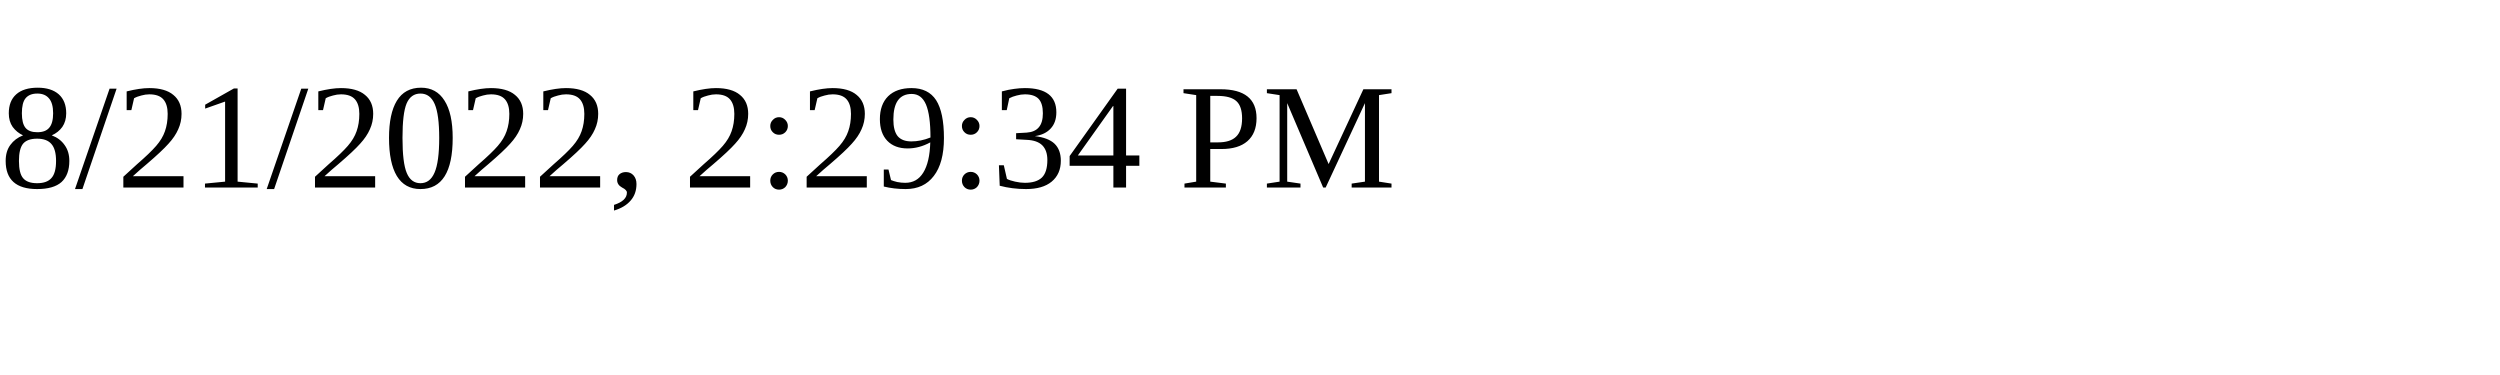
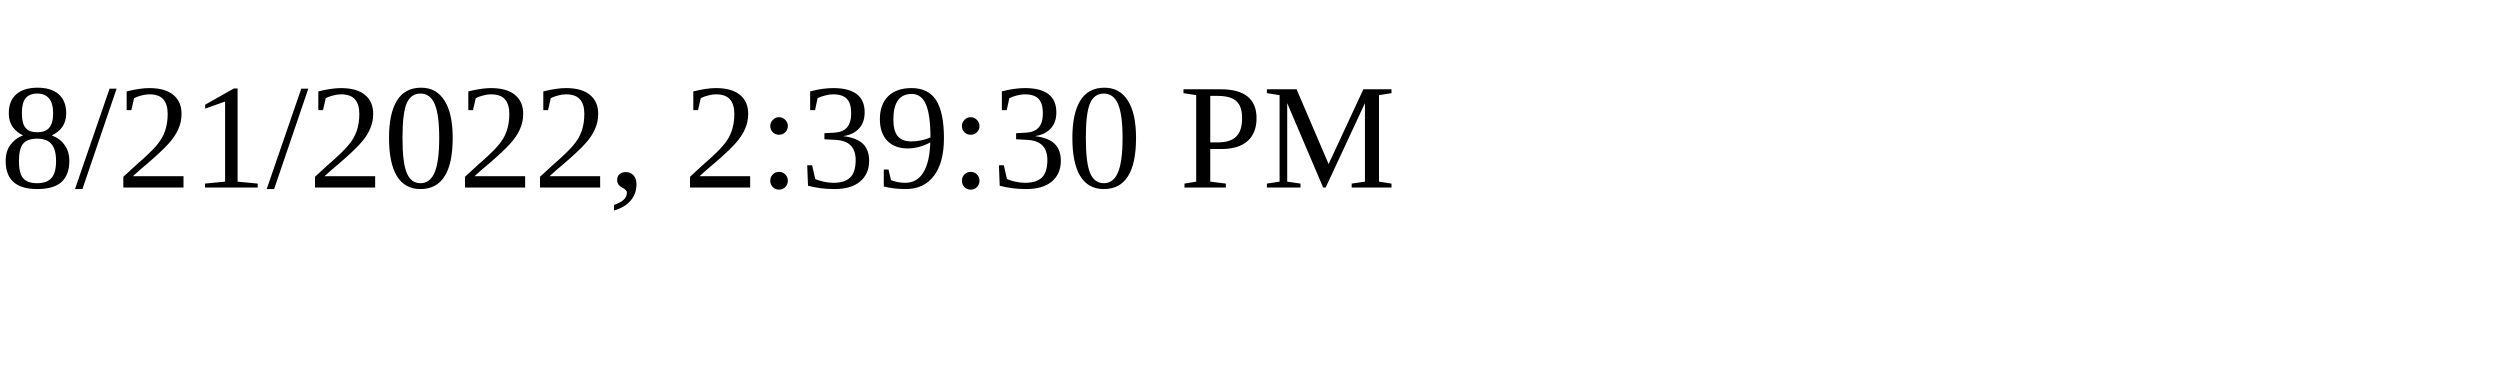
<svg xmlns="http://www.w3.org/2000/svg" height="30" width="200">
-   <text x="0" y="15">8/21/2022, 2:29:34 PM</text>
+   <text x="0" y="15">8/21/2022, 2:39:30 PM</text>
</svg>
